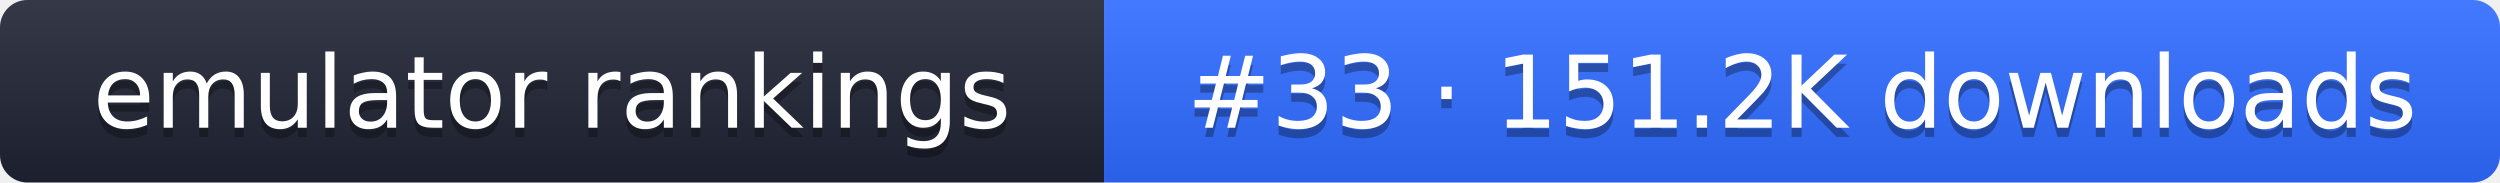
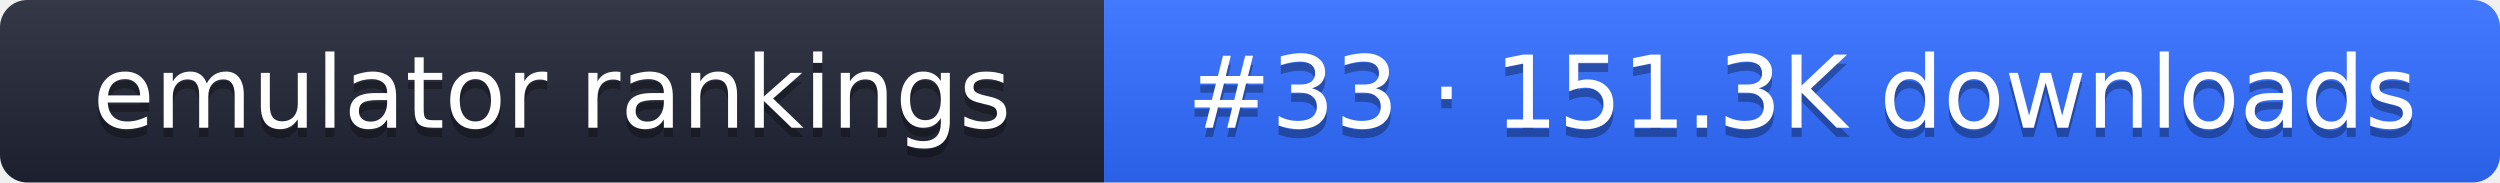
- <svg xmlns="http://www.w3.org/2000/svg" width="274" height="20" role="img" aria-label="emulator rankings: #33 · 151.2K downloads">
+ <svg xmlns="http://www.w3.org/2000/svg" width="274" height="20" role="img" aria-label="emulator rankings: #33 · 151.3K downloads">
  <linearGradient id="g" x2="0" y2="100%">
    <stop offset="0" stop-color="#fff" stop-opacity=".1" />
    <stop offset="1" stop-opacity=".1" />
  </linearGradient>
  <clipPath id="r">
    <rect width="274" height="20" rx="3" fill="#fff" />
  </clipPath>
  <g clip-path="url(#r)">
    <rect width="121" height="20" fill="#1f2433" />
    <rect x="121" width="153" height="20" fill="#2f6bff" />
    <rect width="274" height="20" fill="url(#g)" />
  </g>
  <g fill="#fff" text-anchor="middle" font-family="Verdana,DejaVu Sans,sans-serif" font-size="11">
    <text x="60.5" y="15" fill="#010101" fill-opacity=".3">emulator rankings</text>
    <text x="60.5" y="14">emulator rankings</text>
-     <text x="197.5" y="15" fill="#010101" fill-opacity=".3">#33 · 151.2K downloads</text>
-     <text x="197.5" y="14">#33 · 151.2K downloads</text>
+     <text x="197.5" y="15" fill="#010101" fill-opacity=".3">#33 · 151.3K downloads</text>
+     <text x="197.5" y="14">#33 · 151.3K downloads</text>
  </g>
</svg>
